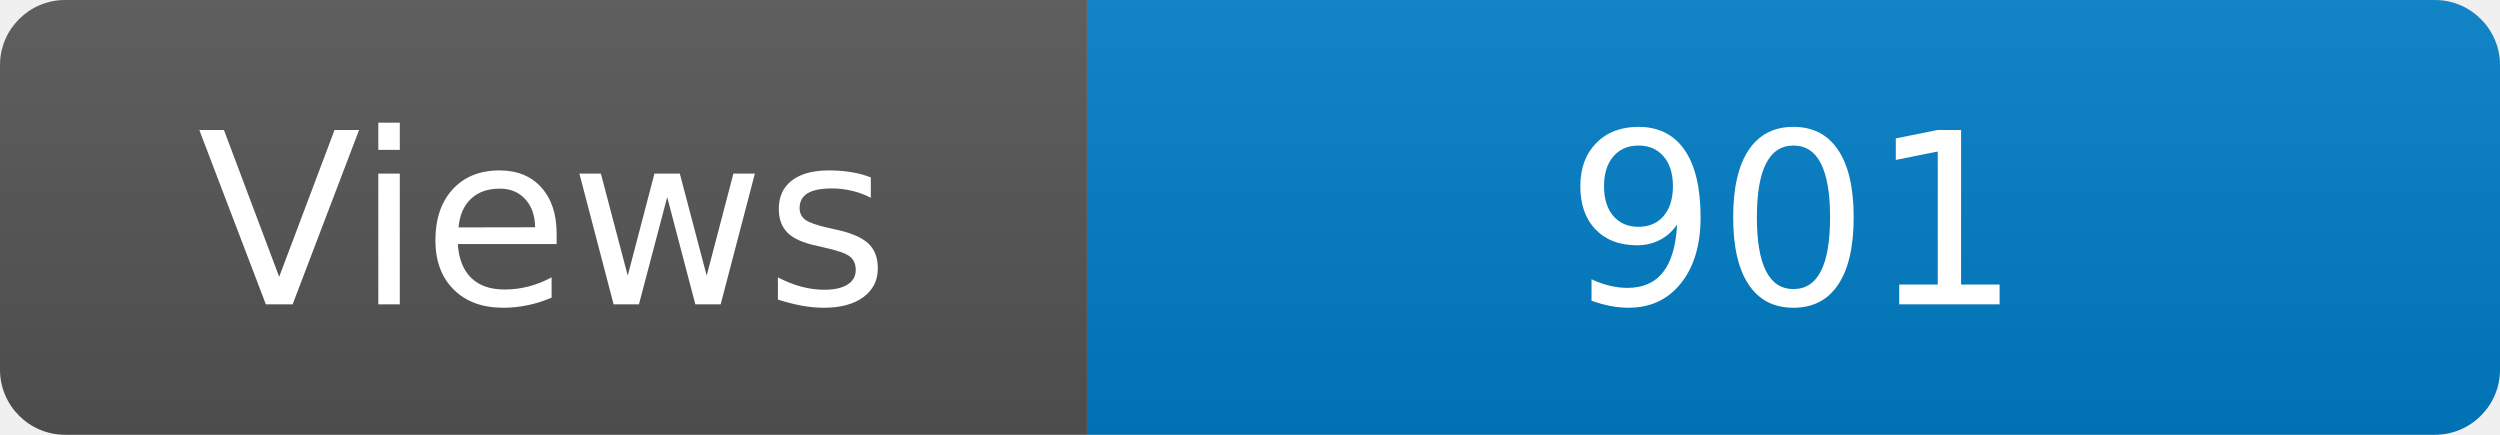
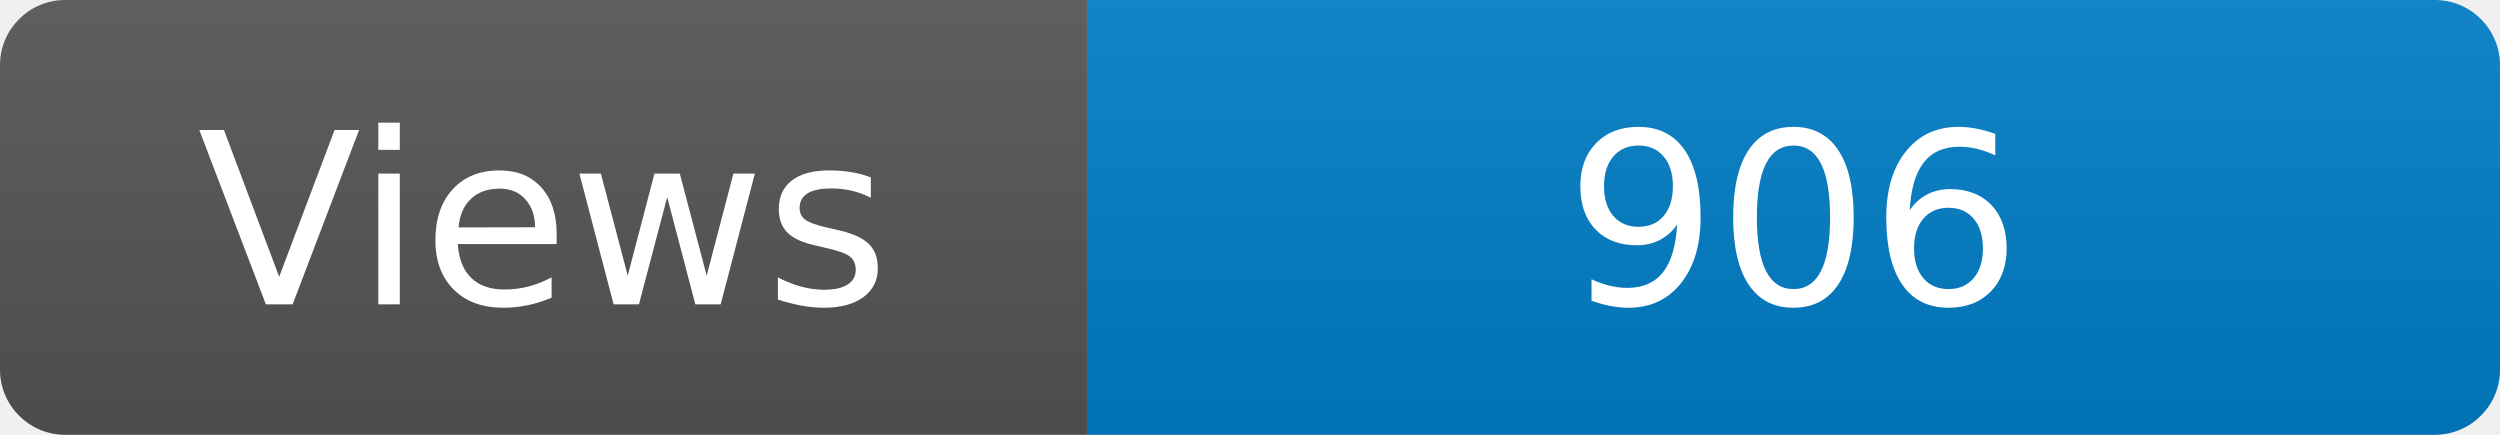
<svg xmlns="http://www.w3.org/2000/svg" width="115" height="20" role="img" aria-label="Maintained?: yes">
  <linearGradient id="s" x2="0" y2="100%">
    <stop offset="0" stop-color="#bbb" stop-opacity=".1" />
    <stop offset="1" stop-opacity=".1" />
  </linearGradient>
  <clipPath id="r">
    <rect width="115" height="20" rx="3" fill="#fff" />
  </clipPath>
  <g clip-path="url(#r)">
    <rect width="50" height="20" fill="#555" />
    <rect x="50" width="160" height="20" fill="#007ec6" />
    <rect width="115" height="20" fill="url(#s)" />
  </g>
  <g fill="#fff" text-anchor="middle" font-family="Verdana,Geneva,DejaVu Sans,sans-serif" font-size="110">
    <text x="250" y="140" transform="scale(.1)" fill="#fff">Views</text>
-     <text x="825" y="140" transform="scale(.1)" fill="#fff">901</text>
+     <text x="825" y="140" transform="scale(.1)" fill="#fff">906</text>
  </g>
</svg>
